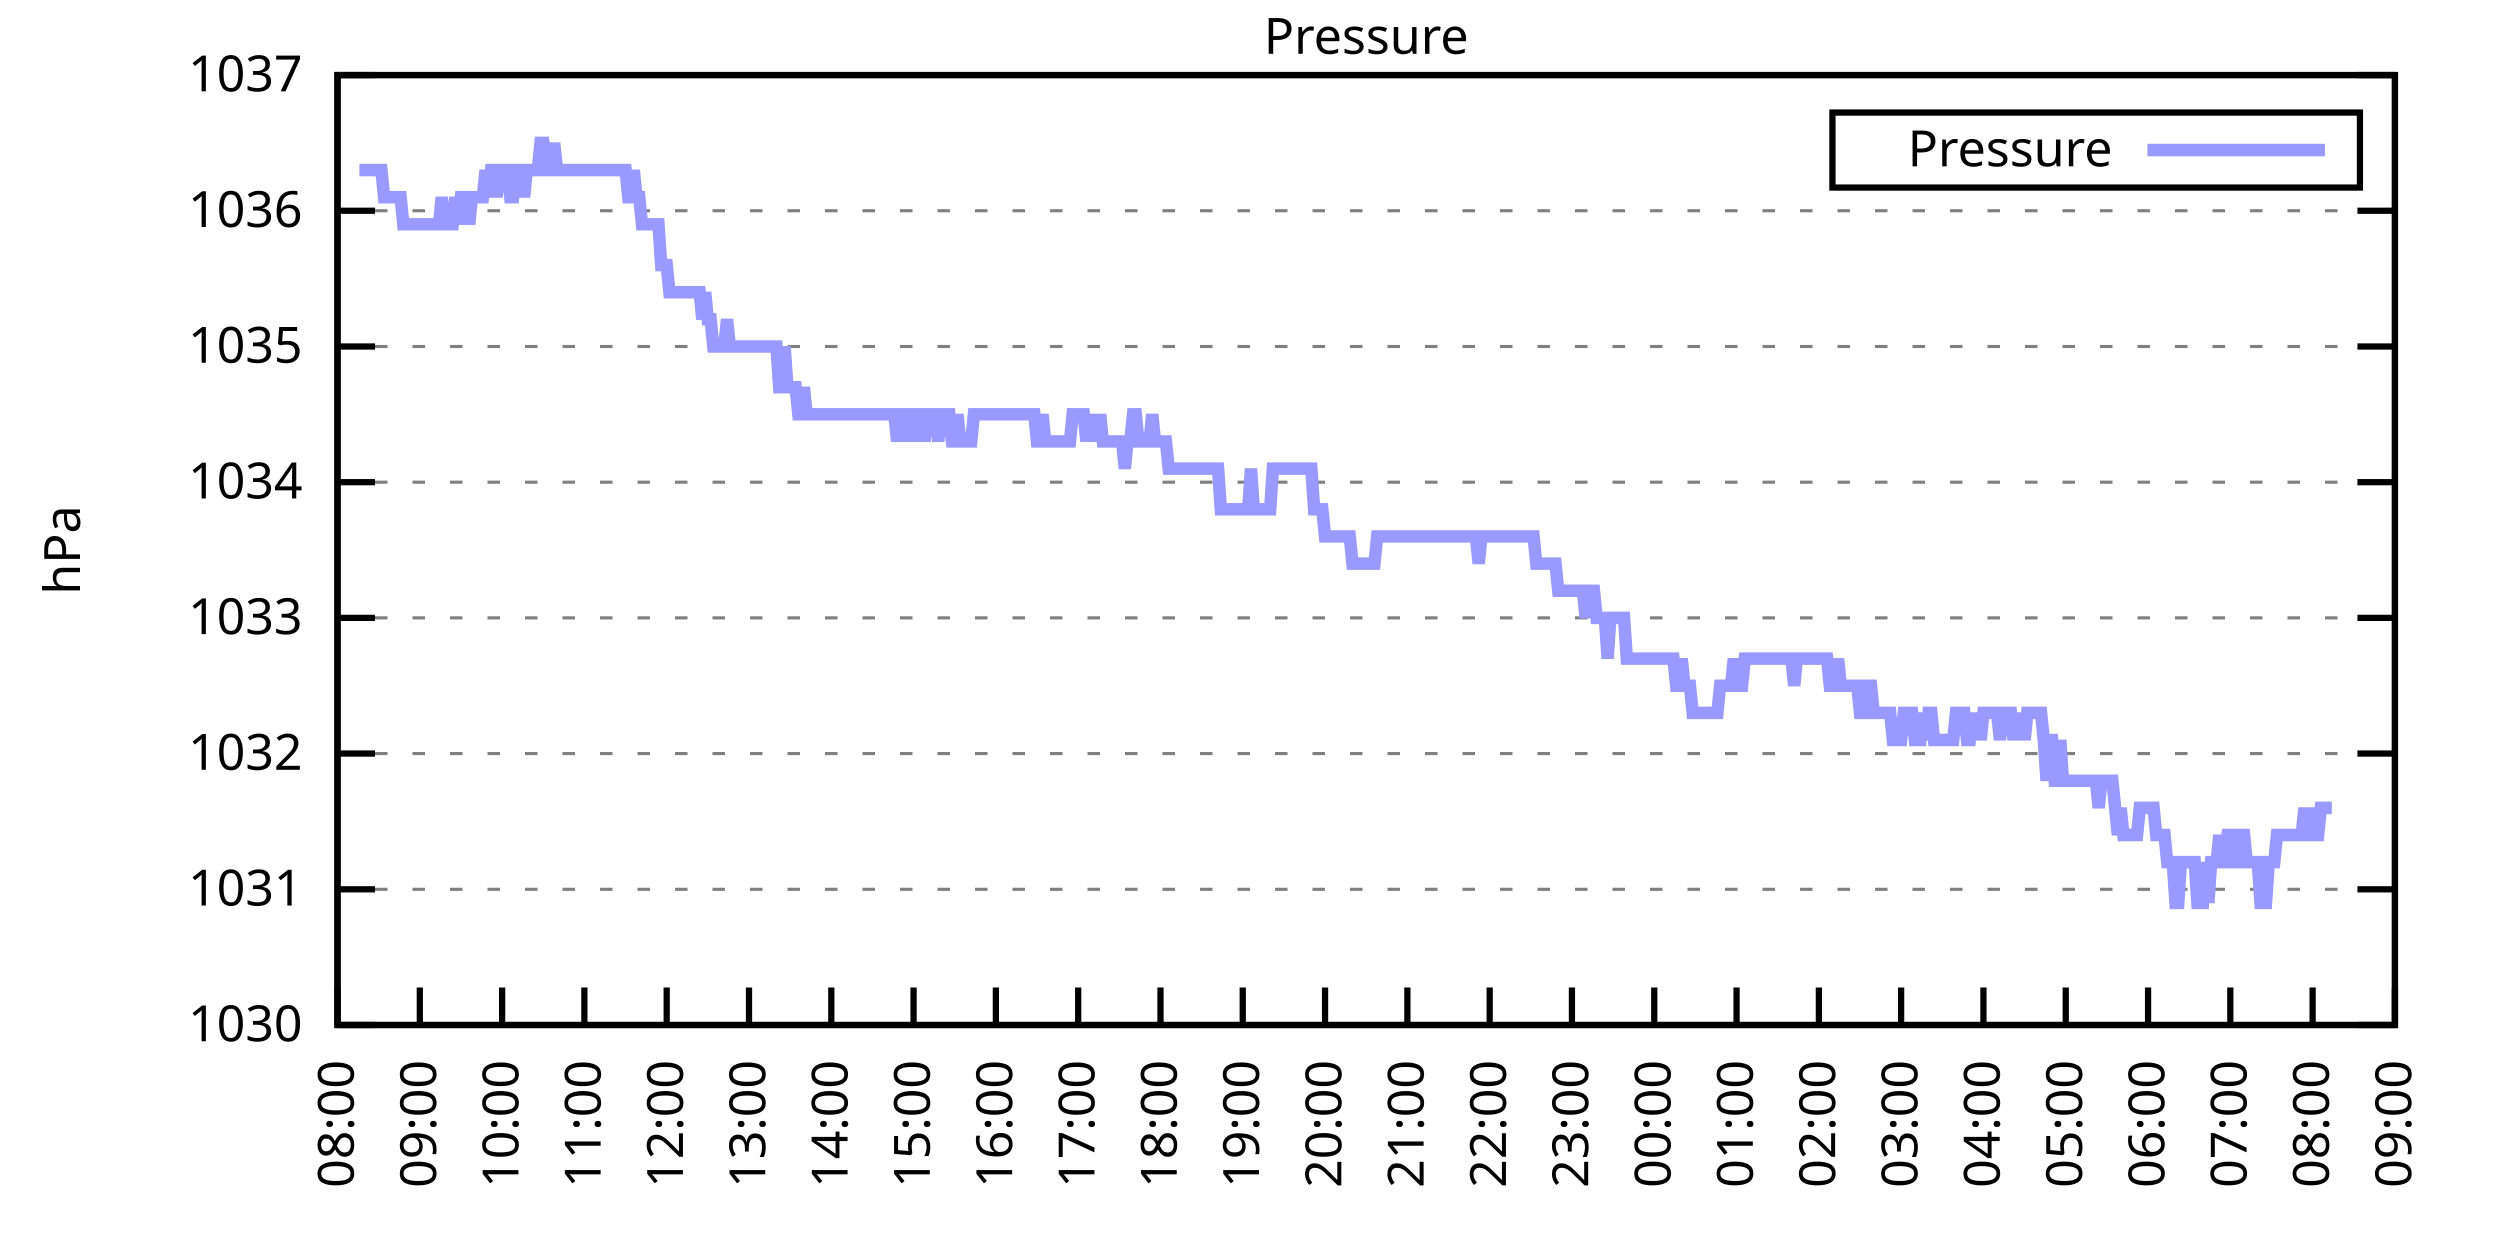
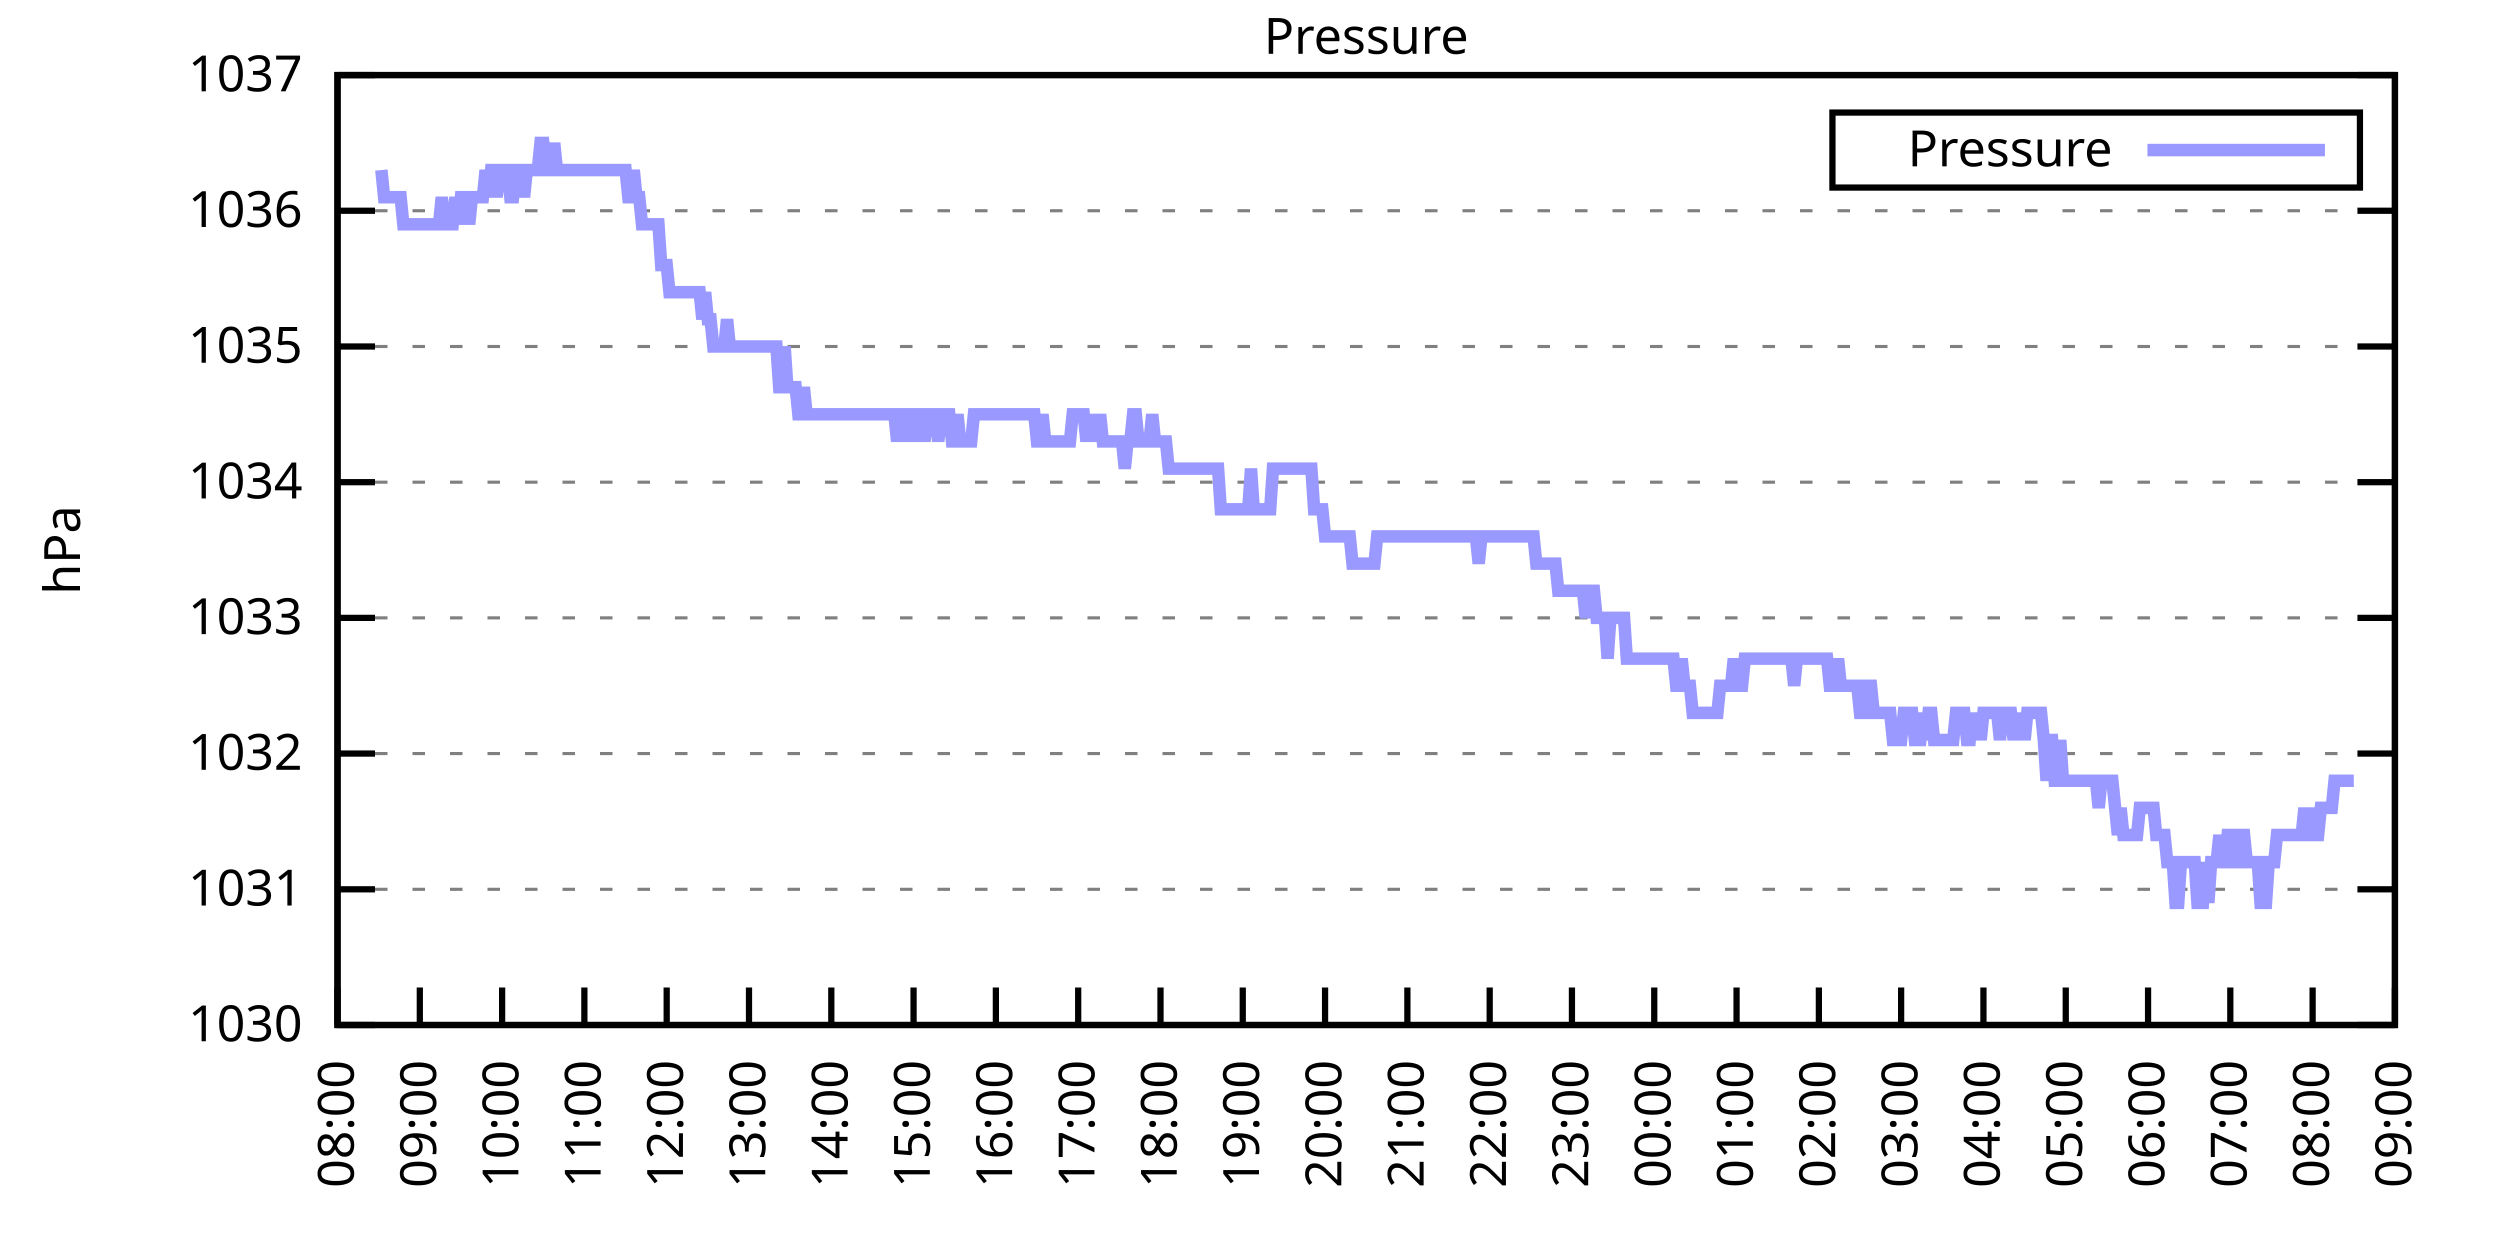
<svg xmlns="http://www.w3.org/2000/svg" xmlns:xlink="http://www.w3.org/1999/xlink" width="400" height="200" viewBox="0 0 400 200">
  <g id="gnuplot_canvas">
    <rect x="0" y="0" width="400" height="200" fill="none" />
    <defs>
      <circle id="gpDot" r="0.5" stroke-width="0.5" stroke="currentColor" />
      <path id="gpPt0" stroke-width="0.333" stroke="currentColor" d="M-1,0 h2 M0,-1 v2" />
      <path id="gpPt1" stroke-width="0.333" stroke="currentColor" d="M-1,-1 L1,1 M1,-1 L-1,1" />
      <path id="gpPt2" stroke-width="0.333" stroke="currentColor" d="M-1,0 L1,0 M0,-1 L0,1 M-1,-1 L1,1 M-1,1 L1,-1" />
      <rect id="gpPt3" stroke-width="0.333" stroke="currentColor" x="-1" y="-1" width="2" height="2" />
      <rect id="gpPt4" stroke-width="0.333" stroke="currentColor" fill="currentColor" x="-1" y="-1" width="2" height="2" />
      <circle id="gpPt5" stroke-width="0.333" stroke="currentColor" cx="0" cy="0" r="1" />
      <use xlink:href="#gpPt5" id="gpPt6" fill="currentColor" stroke="none" />
      <path id="gpPt7" stroke-width="0.333" stroke="currentColor" d="M0,-1.33 L-1.33,0.67 L1.33,0.67 z" />
      <use xlink:href="#gpPt7" id="gpPt8" fill="currentColor" stroke="none" />
      <use xlink:href="#gpPt7" id="gpPt9" stroke="currentColor" transform="rotate(180)" />
      <use xlink:href="#gpPt9" id="gpPt10" fill="currentColor" stroke="none" />
      <use xlink:href="#gpPt3" id="gpPt11" stroke="currentColor" transform="rotate(45)" />
      <use xlink:href="#gpPt11" id="gpPt12" fill="currentColor" stroke="none" />
      <path id="gpPt13" stroke-width="0.333" stroke="currentColor" d="M0,1.330 L1.265,0.411 L0.782,-1.067 L-0.782,-1.076 L-1.265,0.411 z" />
      <use xlink:href="#gpPt13" id="gpPt14" fill="currentColor" stroke="none" />
      <filter id="textbox" filterUnits="objectBoundingBox" x="0" y="0" height="1" width="1">
        <feFlood flood-color="white" flood-opacity="1" result="bgnd" />
        <feComposite in="SourceGraphic" in2="bgnd" operator="atop" />
      </filter>
      <filter id="greybox" filterUnits="objectBoundingBox" x="0" y="0" height="1" width="1">
        <feFlood flood-color="lightgrey" flood-opacity="1" result="grey" />
        <feComposite in="SourceGraphic" in2="grey" operator="atop" />
      </filter>
    </defs>
    <g fill="none" color="white" stroke="currentColor" stroke-width="1.00" stroke-linecap="butt" stroke-linejoin="miter">
</g>
    <g fill="none" color="black" stroke="currentColor" stroke-width="1.00" stroke-linecap="butt" stroke-linejoin="miter">
      <g stroke="none" shape-rendering="crispEdges">
        <polygon fill="rgb(255, 255, 255)" points="54.00,164.00 383.18,164.00 383.18,12.02 54.00,12.02 " />
      </g>
    </g>
    <g fill="none" color="black" stroke="currentColor" stroke-width="1.00" stroke-linecap="butt" stroke-linejoin="miter">
</g>
    <g fill="none" color="black" stroke="black" stroke-width="0.50" stroke-linecap="butt" stroke-linejoin="miter">
</g>
    <g fill="none" color="gray" stroke="currentColor" stroke-width="0.50" stroke-linecap="butt" stroke-linejoin="miter">
      <path stroke="gray" stroke-dasharray="2,4" class="gridline" d="M54.00,164.00 L383.19,164.00  " />
    </g>
    <g fill="none" color="gray" stroke="gray" stroke-width="1.00" stroke-linecap="butt" stroke-linejoin="miter">
</g>
    <g fill="none" color="black" stroke="currentColor" stroke-width="1.00" stroke-linecap="butt" stroke-linejoin="miter">
      <path stroke="black" d="M54.00,164.00 L60.00,164.00 M383.19,164.00 L377.19,164.00  " />
      <g transform="translate(48.40,166.60)" stroke="none" fill="black" font-family="Sans" font-size="8.00" text-anchor="end">
        <text>
          <tspan font-family="Sans"> 1030</tspan>
        </text>
      </g>
    </g>
    <g fill="none" color="black" stroke="currentColor" stroke-width="1.00" stroke-linecap="butt" stroke-linejoin="miter">
</g>
    <g fill="none" color="black" stroke="black" stroke-width="0.50" stroke-linecap="butt" stroke-linejoin="miter">
</g>
    <g fill="none" color="gray" stroke="currentColor" stroke-width="0.50" stroke-linecap="butt" stroke-linejoin="miter">
      <path stroke="gray" stroke-dasharray="2,4" class="gridline" d="M54.00,142.29 L383.19,142.29  " />
    </g>
    <g fill="none" color="gray" stroke="gray" stroke-width="1.00" stroke-linecap="butt" stroke-linejoin="miter">
</g>
    <g fill="none" color="black" stroke="currentColor" stroke-width="1.00" stroke-linecap="butt" stroke-linejoin="miter">
      <path stroke="black" d="M54.00,142.29 L60.00,142.29 M383.19,142.29 L377.19,142.29  " />
      <g transform="translate(48.40,144.89)" stroke="none" fill="black" font-family="Sans" font-size="8.00" text-anchor="end">
        <text>
          <tspan font-family="Sans"> 1031</tspan>
        </text>
      </g>
    </g>
    <g fill="none" color="black" stroke="currentColor" stroke-width="1.00" stroke-linecap="butt" stroke-linejoin="miter">
</g>
    <g fill="none" color="black" stroke="black" stroke-width="0.50" stroke-linecap="butt" stroke-linejoin="miter">
</g>
    <g fill="none" color="gray" stroke="currentColor" stroke-width="0.50" stroke-linecap="butt" stroke-linejoin="miter">
      <path stroke="gray" stroke-dasharray="2,4" class="gridline" d="M54.00,120.57 L383.19,120.57  " />
    </g>
    <g fill="none" color="gray" stroke="gray" stroke-width="1.00" stroke-linecap="butt" stroke-linejoin="miter">
</g>
    <g fill="none" color="black" stroke="currentColor" stroke-width="1.00" stroke-linecap="butt" stroke-linejoin="miter">
      <path stroke="black" d="M54.00,120.57 L60.00,120.57 M383.19,120.57 L377.19,120.57  " />
      <g transform="translate(48.40,123.17)" stroke="none" fill="black" font-family="Sans" font-size="8.00" text-anchor="end">
        <text>
          <tspan font-family="Sans"> 1032</tspan>
        </text>
      </g>
    </g>
    <g fill="none" color="black" stroke="currentColor" stroke-width="1.00" stroke-linecap="butt" stroke-linejoin="miter">
</g>
    <g fill="none" color="black" stroke="black" stroke-width="0.50" stroke-linecap="butt" stroke-linejoin="miter">
</g>
    <g fill="none" color="gray" stroke="currentColor" stroke-width="0.50" stroke-linecap="butt" stroke-linejoin="miter">
      <path stroke="gray" stroke-dasharray="2,4" class="gridline" d="M54.00,98.86 L383.19,98.86  " />
    </g>
    <g fill="none" color="gray" stroke="gray" stroke-width="1.00" stroke-linecap="butt" stroke-linejoin="miter">
</g>
    <g fill="none" color="black" stroke="currentColor" stroke-width="1.00" stroke-linecap="butt" stroke-linejoin="miter">
      <path stroke="black" d="M54.00,98.86 L60.00,98.86 M383.19,98.86 L377.19,98.86  " />
      <g transform="translate(48.40,101.46)" stroke="none" fill="black" font-family="Sans" font-size="8.00" text-anchor="end">
        <text>
          <tspan font-family="Sans"> 1033</tspan>
        </text>
      </g>
    </g>
    <g fill="none" color="black" stroke="currentColor" stroke-width="1.00" stroke-linecap="butt" stroke-linejoin="miter">
</g>
    <g fill="none" color="black" stroke="black" stroke-width="0.50" stroke-linecap="butt" stroke-linejoin="miter">
</g>
    <g fill="none" color="gray" stroke="currentColor" stroke-width="0.50" stroke-linecap="butt" stroke-linejoin="miter">
      <path stroke="gray" stroke-dasharray="2,4" class="gridline" d="M54.00,77.15 L383.19,77.15  " />
    </g>
    <g fill="none" color="gray" stroke="gray" stroke-width="1.00" stroke-linecap="butt" stroke-linejoin="miter">
</g>
    <g fill="none" color="black" stroke="currentColor" stroke-width="1.00" stroke-linecap="butt" stroke-linejoin="miter">
      <path stroke="black" d="M54.00,77.15 L60.00,77.15 M383.19,77.15 L377.19,77.15  " />
      <g transform="translate(48.40,79.75)" stroke="none" fill="black" font-family="Sans" font-size="8.00" text-anchor="end">
        <text>
          <tspan font-family="Sans"> 1034</tspan>
        </text>
      </g>
    </g>
    <g fill="none" color="black" stroke="currentColor" stroke-width="1.00" stroke-linecap="butt" stroke-linejoin="miter">
</g>
    <g fill="none" color="black" stroke="black" stroke-width="0.50" stroke-linecap="butt" stroke-linejoin="miter">
</g>
    <g fill="none" color="gray" stroke="currentColor" stroke-width="0.50" stroke-linecap="butt" stroke-linejoin="miter">
      <path stroke="gray" stroke-dasharray="2,4" class="gridline" d="M54.00,55.44 L383.19,55.44  " />
    </g>
    <g fill="none" color="gray" stroke="gray" stroke-width="1.00" stroke-linecap="butt" stroke-linejoin="miter">
</g>
    <g fill="none" color="black" stroke="currentColor" stroke-width="1.00" stroke-linecap="butt" stroke-linejoin="miter">
      <path stroke="black" d="M54.00,55.44 L60.00,55.44 M383.19,55.44 L377.19,55.44  " />
      <g transform="translate(48.40,58.04)" stroke="none" fill="black" font-family="Sans" font-size="8.00" text-anchor="end">
        <text>
          <tspan font-family="Sans"> 1035</tspan>
        </text>
      </g>
    </g>
    <g fill="none" color="black" stroke="currentColor" stroke-width="1.00" stroke-linecap="butt" stroke-linejoin="miter">
</g>
    <g fill="none" color="black" stroke="black" stroke-width="0.50" stroke-linecap="butt" stroke-linejoin="miter">
</g>
    <g fill="none" color="gray" stroke="currentColor" stroke-width="0.50" stroke-linecap="butt" stroke-linejoin="miter">
      <path stroke="gray" stroke-dasharray="2,4" class="gridline" d="M54.00,33.72 L383.19,33.72  " />
    </g>
    <g fill="none" color="gray" stroke="gray" stroke-width="1.00" stroke-linecap="butt" stroke-linejoin="miter">
</g>
    <g fill="none" color="black" stroke="currentColor" stroke-width="1.00" stroke-linecap="butt" stroke-linejoin="miter">
      <path stroke="black" d="M54.00,33.72 L60.00,33.72 M383.19,33.72 L377.19,33.72  " />
      <g transform="translate(48.40,36.32)" stroke="none" fill="black" font-family="Sans" font-size="8.00" text-anchor="end">
        <text>
          <tspan font-family="Sans"> 1036</tspan>
        </text>
      </g>
    </g>
    <g fill="none" color="black" stroke="currentColor" stroke-width="1.00" stroke-linecap="butt" stroke-linejoin="miter">
</g>
    <g fill="none" color="black" stroke="black" stroke-width="0.50" stroke-linecap="butt" stroke-linejoin="miter">
</g>
    <g fill="none" color="gray" stroke="currentColor" stroke-width="0.50" stroke-linecap="butt" stroke-linejoin="miter">
      <path stroke="gray" stroke-dasharray="2,4" class="gridline" d="M54.00,12.01 L383.19,12.01  " />
    </g>
    <g fill="none" color="gray" stroke="gray" stroke-width="1.00" stroke-linecap="butt" stroke-linejoin="miter">
</g>
    <g fill="none" color="black" stroke="currentColor" stroke-width="1.00" stroke-linecap="butt" stroke-linejoin="miter">
      <path stroke="black" d="M54.00,12.01 L60.00,12.01 M383.19,12.01 L377.19,12.01  " />
      <g transform="translate(48.40,14.61)" stroke="none" fill="black" font-family="Sans" font-size="8.00" text-anchor="end">
        <text>
          <tspan font-family="Sans"> 1037</tspan>
        </text>
      </g>
    </g>
    <g fill="none" color="black" stroke="currentColor" stroke-width="1.00" stroke-linecap="butt" stroke-linejoin="miter">
      <path stroke="black" d="M54.00,164.00 L54.00,158.00  " />
      <g transform="translate(56.60,169.60) rotate(270.00)" stroke="none" fill="black" font-family="Sans" font-size="8.00" text-anchor="end">
        <text>
          <tspan font-family="Sans">08:00</tspan>
        </text>
      </g>
    </g>
    <g fill="none" color="black" stroke="currentColor" stroke-width="1.00" stroke-linecap="butt" stroke-linejoin="miter">
      <path stroke="black" d="M67.17,164.00 L67.17,158.00  " />
      <g transform="translate(69.77,169.60) rotate(270.00)" stroke="none" fill="black" font-family="Sans" font-size="8.00" text-anchor="end">
        <text>
          <tspan font-family="Sans">09:00</tspan>
        </text>
      </g>
    </g>
    <g fill="none" color="black" stroke="currentColor" stroke-width="1.00" stroke-linecap="butt" stroke-linejoin="miter">
      <path stroke="black" d="M80.34,164.00 L80.34,158.00  " />
      <g transform="translate(82.94,169.60) rotate(270.00)" stroke="none" fill="black" font-family="Sans" font-size="8.00" text-anchor="end">
        <text>
          <tspan font-family="Sans">10:00</tspan>
        </text>
      </g>
    </g>
    <g fill="none" color="black" stroke="currentColor" stroke-width="1.00" stroke-linecap="butt" stroke-linejoin="miter">
      <path stroke="black" d="M93.50,164.00 L93.50,158.00  " />
      <g transform="translate(96.10,169.60) rotate(270.00)" stroke="none" fill="black" font-family="Sans" font-size="8.00" text-anchor="end">
        <text>
          <tspan font-family="Sans">11:00</tspan>
        </text>
      </g>
    </g>
    <g fill="none" color="black" stroke="currentColor" stroke-width="1.00" stroke-linecap="butt" stroke-linejoin="miter">
      <path stroke="black" d="M106.67,164.00 L106.67,158.00  " />
      <g transform="translate(109.27,169.60) rotate(270.00)" stroke="none" fill="black" font-family="Sans" font-size="8.00" text-anchor="end">
        <text>
          <tspan font-family="Sans">12:00</tspan>
        </text>
      </g>
    </g>
    <g fill="none" color="black" stroke="currentColor" stroke-width="1.00" stroke-linecap="butt" stroke-linejoin="miter">
      <path stroke="black" d="M119.84,164.00 L119.84,158.00  " />
      <g transform="translate(122.44,169.60) rotate(270.00)" stroke="none" fill="black" font-family="Sans" font-size="8.00" text-anchor="end">
        <text>
          <tspan font-family="Sans">13:00</tspan>
        </text>
      </g>
    </g>
    <g fill="none" color="black" stroke="currentColor" stroke-width="1.00" stroke-linecap="butt" stroke-linejoin="miter">
      <path stroke="black" d="M133.01,164.00 L133.01,158.00  " />
      <g transform="translate(135.61,169.60) rotate(270.00)" stroke="none" fill="black" font-family="Sans" font-size="8.00" text-anchor="end">
        <text>
          <tspan font-family="Sans">14:00</tspan>
        </text>
      </g>
    </g>
    <g fill="none" color="black" stroke="currentColor" stroke-width="1.00" stroke-linecap="butt" stroke-linejoin="miter">
      <path stroke="black" d="M146.17,164.00 L146.17,158.00  " />
      <g transform="translate(148.77,169.60) rotate(270.00)" stroke="none" fill="black" font-family="Sans" font-size="8.00" text-anchor="end">
        <text>
          <tspan font-family="Sans">15:00</tspan>
        </text>
      </g>
    </g>
    <g fill="none" color="black" stroke="currentColor" stroke-width="1.00" stroke-linecap="butt" stroke-linejoin="miter">
      <path stroke="black" d="M159.34,164.00 L159.34,158.00  " />
      <g transform="translate(161.94,169.60) rotate(270.00)" stroke="none" fill="black" font-family="Sans" font-size="8.00" text-anchor="end">
        <text>
          <tspan font-family="Sans">16:00</tspan>
        </text>
      </g>
    </g>
    <g fill="none" color="black" stroke="currentColor" stroke-width="1.00" stroke-linecap="butt" stroke-linejoin="miter">
      <path stroke="black" d="M172.51,164.00 L172.51,158.00  " />
      <g transform="translate(175.11,169.60) rotate(270.00)" stroke="none" fill="black" font-family="Sans" font-size="8.00" text-anchor="end">
        <text>
          <tspan font-family="Sans">17:00</tspan>
        </text>
      </g>
    </g>
    <g fill="none" color="black" stroke="currentColor" stroke-width="1.00" stroke-linecap="butt" stroke-linejoin="miter">
      <path stroke="black" d="M185.68,164.00 L185.68,158.00  " />
      <g transform="translate(188.28,169.60) rotate(270.00)" stroke="none" fill="black" font-family="Sans" font-size="8.00" text-anchor="end">
        <text>
          <tspan font-family="Sans">18:00</tspan>
        </text>
      </g>
    </g>
    <g fill="none" color="black" stroke="currentColor" stroke-width="1.00" stroke-linecap="butt" stroke-linejoin="miter">
      <path stroke="black" d="M198.84,164.00 L198.84,158.00  " />
      <g transform="translate(201.44,169.60) rotate(270.00)" stroke="none" fill="black" font-family="Sans" font-size="8.00" text-anchor="end">
        <text>
          <tspan font-family="Sans">19:00</tspan>
        </text>
      </g>
    </g>
    <g fill="none" color="black" stroke="currentColor" stroke-width="1.00" stroke-linecap="butt" stroke-linejoin="miter">
      <path stroke="black" d="M212.01,164.00 L212.01,158.00  " />
      <g transform="translate(214.61,169.60) rotate(270.00)" stroke="none" fill="black" font-family="Sans" font-size="8.00" text-anchor="end">
        <text>
          <tspan font-family="Sans">20:00</tspan>
        </text>
      </g>
    </g>
    <g fill="none" color="black" stroke="currentColor" stroke-width="1.00" stroke-linecap="butt" stroke-linejoin="miter">
      <path stroke="black" d="M225.18,164.00 L225.18,158.00  " />
      <g transform="translate(227.78,169.60) rotate(270.00)" stroke="none" fill="black" font-family="Sans" font-size="8.00" text-anchor="end">
        <text>
          <tspan font-family="Sans">21:00</tspan>
        </text>
      </g>
    </g>
    <g fill="none" color="black" stroke="currentColor" stroke-width="1.00" stroke-linecap="butt" stroke-linejoin="miter">
      <path stroke="black" d="M238.35,164.00 L238.35,158.00  " />
      <g transform="translate(240.95,169.60) rotate(270.00)" stroke="none" fill="black" font-family="Sans" font-size="8.00" text-anchor="end">
        <text>
          <tspan font-family="Sans">22:00</tspan>
        </text>
      </g>
    </g>
    <g fill="none" color="black" stroke="currentColor" stroke-width="1.00" stroke-linecap="butt" stroke-linejoin="miter">
      <path stroke="black" d="M251.51,164.00 L251.51,158.00  " />
      <g transform="translate(254.11,169.60) rotate(270.00)" stroke="none" fill="black" font-family="Sans" font-size="8.00" text-anchor="end">
        <text>
          <tspan font-family="Sans">23:00</tspan>
        </text>
      </g>
    </g>
    <g fill="none" color="black" stroke="currentColor" stroke-width="1.00" stroke-linecap="butt" stroke-linejoin="miter">
      <path stroke="black" d="M264.68,164.00 L264.68,158.00  " />
      <g transform="translate(267.28,169.60) rotate(270.00)" stroke="none" fill="black" font-family="Sans" font-size="8.00" text-anchor="end">
        <text>
          <tspan font-family="Sans">00:00</tspan>
        </text>
      </g>
    </g>
    <g fill="none" color="black" stroke="currentColor" stroke-width="1.00" stroke-linecap="butt" stroke-linejoin="miter">
      <path stroke="black" d="M277.85,164.00 L277.85,158.00  " />
      <g transform="translate(280.45,169.60) rotate(270.00)" stroke="none" fill="black" font-family="Sans" font-size="8.00" text-anchor="end">
        <text>
          <tspan font-family="Sans">01:00</tspan>
        </text>
      </g>
    </g>
    <g fill="none" color="black" stroke="currentColor" stroke-width="1.00" stroke-linecap="butt" stroke-linejoin="miter">
      <path stroke="black" d="M291.02,164.00 L291.02,158.00  " />
      <g transform="translate(293.62,169.60) rotate(270.00)" stroke="none" fill="black" font-family="Sans" font-size="8.00" text-anchor="end">
        <text>
          <tspan font-family="Sans">02:00</tspan>
        </text>
      </g>
    </g>
    <g fill="none" color="black" stroke="currentColor" stroke-width="1.00" stroke-linecap="butt" stroke-linejoin="miter">
      <path stroke="black" d="M304.18,164.00 L304.18,158.00  " />
      <g transform="translate(306.78,169.60) rotate(270.00)" stroke="none" fill="black" font-family="Sans" font-size="8.00" text-anchor="end">
        <text>
          <tspan font-family="Sans">03:00</tspan>
        </text>
      </g>
    </g>
    <g fill="none" color="black" stroke="currentColor" stroke-width="1.00" stroke-linecap="butt" stroke-linejoin="miter">
      <path stroke="black" d="M317.35,164.00 L317.35,158.00  " />
      <g transform="translate(319.95,169.60) rotate(270.00)" stroke="none" fill="black" font-family="Sans" font-size="8.00" text-anchor="end">
        <text>
          <tspan font-family="Sans">04:00</tspan>
        </text>
      </g>
    </g>
    <g fill="none" color="black" stroke="currentColor" stroke-width="1.00" stroke-linecap="butt" stroke-linejoin="miter">
      <path stroke="black" d="M330.52,164.00 L330.52,158.00  " />
      <g transform="translate(333.12,169.60) rotate(270.00)" stroke="none" fill="black" font-family="Sans" font-size="8.00" text-anchor="end">
        <text>
          <tspan font-family="Sans">05:00</tspan>
        </text>
      </g>
    </g>
    <g fill="none" color="black" stroke="currentColor" stroke-width="1.00" stroke-linecap="butt" stroke-linejoin="miter">
      <path stroke="black" d="M343.69,164.00 L343.69,158.00  " />
      <g transform="translate(346.29,169.60) rotate(270.00)" stroke="none" fill="black" font-family="Sans" font-size="8.00" text-anchor="end">
        <text>
          <tspan font-family="Sans">06:00</tspan>
        </text>
      </g>
    </g>
    <g fill="none" color="black" stroke="currentColor" stroke-width="1.00" stroke-linecap="butt" stroke-linejoin="miter">
      <path stroke="black" d="M356.85,164.00 L356.85,158.00  " />
      <g transform="translate(359.45,169.60) rotate(270.00)" stroke="none" fill="black" font-family="Sans" font-size="8.00" text-anchor="end">
        <text>
          <tspan font-family="Sans">07:00</tspan>
        </text>
      </g>
    </g>
    <g fill="none" color="black" stroke="currentColor" stroke-width="1.00" stroke-linecap="butt" stroke-linejoin="miter">
      <path stroke="black" d="M370.02,164.00 L370.02,158.00  " />
      <g transform="translate(372.62,169.60) rotate(270.00)" stroke="none" fill="black" font-family="Sans" font-size="8.00" text-anchor="end">
        <text>
          <tspan font-family="Sans">08:00</tspan>
        </text>
      </g>
    </g>
    <g fill="none" color="black" stroke="currentColor" stroke-width="1.00" stroke-linecap="butt" stroke-linejoin="miter">
      <path stroke="black" d="M383.19,164.00 L383.19,158.00  " />
      <g transform="translate(385.79,169.60) rotate(270.00)" stroke="none" fill="black" font-family="Sans" font-size="8.00" text-anchor="end">
        <text>
          <tspan font-family="Sans">09:00</tspan>
        </text>
      </g>
    </g>
    <g fill="none" color="black" stroke="currentColor" stroke-width="1.00" stroke-linecap="butt" stroke-linejoin="miter">
</g>
    <g fill="none" color="black" stroke="currentColor" stroke-width="1.00" stroke-linecap="butt" stroke-linejoin="miter">
      <path stroke="black" d="M54.00,12.01 L54.00,164.00 L383.19,164.00 L383.19,12.01 L54.00,12.01 Z  " />
    </g>
    <g fill="none" color="black" stroke="currentColor" stroke-width="1.00" stroke-linecap="butt" stroke-linejoin="miter">
</g>
    <g fill="none" color="black" stroke="currentColor" stroke-width="1.00" stroke-linecap="butt" stroke-linejoin="miter">
      <path stroke="black" d="M293.19,30.01 L293.19,18.01 L377.59,18.01 L377.59,30.01 L293.19,30.01 Z  " />
    </g>
    <g id="Pressure_plot_1">
      <g fill="none" color="white" stroke="black" stroke-width="2.00" stroke-linecap="butt" stroke-linejoin="miter">
</g>
      <g fill="none" color="black" stroke="currentColor" stroke-width="2.00" stroke-linecap="butt" stroke-linejoin="miter">
        <g transform="translate(337.99,26.61)" stroke="none" fill="black" font-family="Sans" font-size="8.00" text-anchor="end">
          <text>
            <tspan font-family="Sans">Pressure</tspan>
          </text>
        </g>
      </g>
      <g fill="none" color="black" stroke="currentColor" stroke-width="2.00" stroke-linecap="butt" stroke-linejoin="miter">
-         <path stroke="rgb(153, 153, 255)" d="M343.59,24.01 L371.99,24.01 M57.51,27.21 L57.95,27.21 L58.39,27.21 L58.83,27.21 L59.27,27.21 L59.71,27.21   L60.14,27.21 L60.58,27.21 L61.02,27.21 L61.46,31.55 L61.90,31.55 L62.34,31.55 L62.78,31.55 L63.22,31.55   L63.66,31.55 L64.10,31.55 L64.53,35.89 L64.97,35.89 L65.41,35.89 L65.85,35.89 L66.29,35.89 L66.73,35.89   L67.17,35.89 L67.61,35.89 L68.05,35.89 L68.48,35.89 L68.92,35.89 L69.36,35.89 L69.80,35.89 L70.24,35.89   L70.68,31.55 L71.12,35.89 L71.56,35.89 L72.00,35.89 L72.43,35.89 L72.87,31.55 L73.31,35.89 L73.75,31.55   L74.19,31.55 L74.63,31.55 L75.07,35.89 L75.51,31.55 L75.95,31.55 L76.38,31.55 L76.82,31.55 L77.26,31.55   L77.70,27.21 L78.14,31.55 L78.58,27.21 L79.02,27.21 L79.46,31.55 L79.90,27.21 L80.34,27.21 L80.77,27.21   L81.21,27.21 L81.65,31.55 L82.09,31.55 L82.53,27.21 L82.97,27.21 L83.41,27.21 L83.85,31.55 L84.29,27.21   L84.72,27.21 L85.16,27.21 L85.60,27.21 L86.04,27.21 L86.48,22.87 L86.92,22.87 L87.36,27.21 L87.80,27.21   L88.24,27.21 L88.67,22.87 L89.11,27.21 L89.55,27.21 L89.99,27.21 L90.43,27.21 L90.87,27.21 L91.31,27.21   L91.75,27.21 L92.19,27.21 L92.62,27.21 L93.06,27.21 L93.50,27.21 L93.94,27.21 L94.38,27.21 L94.82,27.21   L95.26,27.21 L95.70,27.21 L96.14,27.21 L96.58,27.21 L97.01,27.21 L97.45,27.21 L97.89,27.21 L98.33,27.21   L98.77,27.21 L99.21,27.21 L99.65,27.21 L100.09,27.21 L100.53,31.55 L100.96,31.55 L101.40,27.21 L101.84,31.55   L102.28,31.55 L102.72,35.89 L103.16,35.89 L103.60,35.89 L104.04,35.89 L104.48,35.89 L104.91,35.89 L105.35,35.89   L105.79,42.41 L106.23,42.41 L106.67,42.41 L107.11,46.75 L107.55,46.75 L107.99,46.75 L108.43,46.75 L108.87,46.75   L109.30,46.75 L109.74,46.75 L110.18,46.75 L110.62,46.75 L111.06,46.75 L111.50,46.75 L111.94,46.75 L112.38,51.09   L112.82,46.75 L113.25,51.09 L113.69,51.09 L114.13,55.44 L114.57,55.44 L115.01,55.44 L115.45,55.44 L115.89,55.44   L116.33,51.09 L116.77,55.44 L117.20,55.44 L117.64,55.44 L118.08,55.44 L118.52,55.44 L118.96,55.44 L119.40,55.44   L119.84,55.44 L120.28,55.44 L120.72,55.44 L121.15,55.44 L121.59,55.44 L122.03,55.44 L122.47,55.44 L122.91,55.44   L123.35,55.44 L123.79,55.44 L124.23,55.44 L124.67,61.95 L125.11,61.95 L125.54,55.44 L125.98,61.95 L126.42,61.95   L126.86,61.95 L127.30,61.95 L127.74,66.29 L128.18,66.29 L128.62,61.95 L129.06,66.29 L129.49,66.29 L129.93,66.29   L130.37,66.29 L130.81,66.29 L131.25,66.29 L131.69,66.29 L132.13,66.29 L132.57,66.29 L133.01,66.29 L133.44,66.29   L133.88,66.29 L134.32,66.29 L134.76,66.29 L135.20,66.29 L135.64,66.29 L136.08,66.29 L136.52,66.29 L136.96,66.29   L137.39,66.29 L137.83,66.29 L138.27,66.29 L138.71,66.29 L139.15,66.29 L139.59,66.29 L140.03,66.29 L140.47,66.29   L140.91,66.29 L141.35,66.29 L141.78,66.29 L142.22,66.29 L142.66,66.29 L143.10,66.29 L143.54,70.63 L143.98,66.29   L144.42,70.63 L144.86,66.29 L145.30,66.29 L145.73,70.63 L146.17,66.29 L146.61,66.29 L147.05,70.63 L147.49,66.29   L147.93,70.63 L148.37,66.29 L148.81,66.29 L149.25,66.29 L149.68,66.29 L150.12,70.63 L150.56,66.29 L151.00,66.29   L151.44,66.29 L151.88,66.29 L152.32,70.63 L152.76,70.63 L153.20,66.29 L153.63,70.63 L154.07,70.63 L154.51,70.63   L154.95,70.63 L155.39,70.63 L155.83,66.29 L156.27,66.29 L156.71,66.29 L157.15,66.29 L157.59,66.29 L158.02,66.29   L158.46,66.29 L158.90,66.29 L159.34,66.29 L159.78,66.29 L160.22,66.29 L160.66,66.29 L161.10,66.29 L161.54,66.29   L161.97,66.29 L162.41,66.29 L162.85,66.29 L163.29,66.29 L163.73,66.29 L164.17,66.29 L164.61,66.29 L165.05,66.29   L165.49,66.29 L165.92,70.63 L166.36,70.63 L166.80,66.29 L167.24,70.63 L167.68,70.63 L168.12,70.63 L168.56,70.63   L169.00,70.63 L169.44,70.63 L169.87,70.63 L170.31,70.63 L170.75,70.63 L171.19,70.63 L171.63,66.29 L172.07,66.29   L172.51,66.29 L172.95,66.29 L173.39,66.29 L173.83,70.63 L174.26,66.29 L174.70,70.63 L175.14,66.29 L175.58,70.63   L176.02,66.29 L176.46,70.63 L176.90,70.63 L177.34,70.63 L177.78,70.63 L178.21,70.63 L178.65,70.63 L179.09,70.63   L179.53,70.63 L179.97,74.98 L180.41,70.63 L180.85,70.63 L181.29,66.29 L181.73,66.29 L182.16,70.63 L182.60,70.63   L183.04,70.63 L183.48,70.63 L183.92,70.63 L184.36,66.29 L184.80,70.63 L185.24,70.63 L185.68,70.63 L186.11,70.63   L186.55,70.63 L186.99,74.98 L187.43,74.98 L187.87,74.98 L188.31,74.98 L188.75,74.98 L189.19,74.98 L189.63,74.98   L190.07,74.98 L190.50,74.98 L190.94,74.98 L191.38,74.98 L191.82,74.98 L192.26,74.98 L192.70,74.98 L193.14,74.98   L193.58,74.98 L194.02,74.98 L194.45,74.98 L194.89,74.98 L195.33,81.49 L195.77,81.49 L196.21,81.49 L196.65,81.49   L197.09,81.49 L197.53,81.49 L197.97,81.49 L198.40,81.49 L198.84,81.49 L199.28,81.49 L199.72,81.49 L200.16,74.98   L200.60,81.49 L201.04,81.49 L201.48,81.49 L201.92,81.49 L202.35,81.49 L202.79,81.49 L203.23,81.49 L203.67,74.98   L204.11,74.98 L204.55,74.98 L204.99,74.98 L205.43,74.98 L205.87,74.98 L206.31,74.98 L206.74,74.98 L207.18,74.98   L207.62,74.98 L208.06,74.98 L208.50,74.98 L208.94,74.98 L209.38,74.98 L209.82,74.98 L210.26,81.49 L210.69,81.49   L211.13,81.49 L211.57,81.49 L212.01,85.83 L212.45,85.83 L212.89,85.83 L213.33,85.83 L213.77,85.83 L214.21,85.83   L214.64,85.83 L215.08,85.83 L215.52,85.83 L215.96,85.83 L216.40,90.18 L216.84,90.18 L217.28,90.18 L217.72,90.18   L218.16,90.18 L218.60,90.18 L219.03,90.18 L219.47,90.18 L219.91,90.18 L220.35,85.83 L220.79,85.83 L221.23,85.83   L221.67,85.83 L222.11,85.83 L222.55,85.83 L222.98,85.83 L223.42,85.83 L223.86,85.83 L224.30,85.83 L224.74,85.83   L225.18,85.83 L225.62,85.83 L226.06,85.83 L226.50,85.83 L226.93,85.83 L227.37,85.83 L227.81,85.83 L228.25,85.83   L228.69,85.83 L229.13,85.83 L229.57,85.83 L230.01,85.83 L230.45,85.83 L230.88,85.83 L231.32,85.83 L231.76,85.83   L232.20,85.83 L232.64,85.83 L233.08,85.83 L233.52,85.83 L233.96,85.83 L234.40,85.83 L234.84,85.83 L235.27,85.83   L235.71,85.83 L236.15,85.83 L236.59,90.18 L237.03,85.83 L237.47,85.83 L237.91,85.83 L238.35,85.83 L238.79,85.83   L239.22,85.83 L239.66,85.83 L240.10,85.83 L240.54,85.83 L240.98,85.83 L241.42,85.83 L241.86,85.83 L242.30,85.83   L242.74,85.83 L243.17,85.83 L243.61,85.83 L244.05,85.83 L244.49,85.83 L244.93,85.83 L245.37,85.83 L245.81,90.18   L246.25,90.18 L246.69,90.18 L247.12,90.18 L247.56,90.18 L248.00,90.18 L248.44,90.18 L248.88,90.18 L249.32,94.52   L249.76,94.52 L250.20,94.52 L250.64,94.52 L251.08,94.52 L251.51,94.52 L251.95,94.52 L252.39,94.52 L252.83,94.52   L253.27,94.52 L253.71,98.86 L254.15,94.52 L254.59,94.52 L255.03,94.52 L255.46,98.86 L255.90,98.86 L256.34,98.86   L256.78,98.86 L257.22,105.38 L257.66,98.86 L258.10,98.86 L258.54,98.86 L258.98,98.86 L259.41,98.86 L259.85,98.86   L260.29,105.38 L260.73,105.38 L261.17,105.38 L261.61,105.38 L262.05,105.38 L262.49,105.38 L262.93,105.38 L263.36,105.38   L263.80,105.38 L264.24,105.38 L264.68,105.38 L265.12,105.38 L265.56,105.38 L266.00,105.38 L266.44,105.38 L266.88,105.38   L267.32,105.38 L267.75,105.38 L268.19,109.72 L268.63,109.72 L269.07,105.38 L269.51,109.72 L269.95,109.72 L270.39,109.72   L270.83,114.06 L271.27,114.06 L271.70,114.06 L272.14,114.06 L272.58,114.06 L273.02,114.06 L273.46,114.06 L273.90,114.06   L274.34,114.06 L274.78,114.06 L275.22,109.72 L275.65,109.72 L276.09,109.72 L276.53,109.72 L276.97,109.72 L277.41,105.38   L277.85,109.72 L278.29,109.72 L278.73,109.72 L279.17,105.38 L279.60,105.38 L280.04,105.38 L280.48,105.38 L280.92,105.38   L281.36,105.38 L281.80,105.38 L282.24,105.38 L282.68,105.38 L283.12,105.38 L283.56,105.38 L283.99,105.38 L284.43,105.38   L284.87,105.38 L285.31,105.38 L285.75,105.38 L286.19,105.38 L286.63,105.38 L287.07,109.72 L287.51,105.38 L287.94,105.38   L288.38,105.38 L288.82,105.38 L289.26,105.38 L289.70,105.38 L290.14,105.38 L290.58,105.38 L291.02,105.38 L291.46,105.38   L291.89,105.38 L292.33,105.38 L292.77,109.72 L293.21,109.72 L293.65,109.72 L294.09,105.38 L294.53,109.72 L294.97,109.72   L295.41,109.72 L295.84,109.72 L296.28,109.72 L296.72,109.72 L297.16,109.72 L297.60,114.06 L298.04,114.06 L298.48,109.72   L298.92,109.72 L299.36,109.72 L299.80,114.06 L300.23,114.06 L300.67,114.06 L301.11,114.06 L301.55,114.06 L301.99,114.06   L302.43,114.06 L302.87,118.40 L303.31,118.40 L303.75,118.40 L304.18,118.40 L304.62,114.06 L305.06,114.06 L305.50,114.06   L305.94,114.06 L306.38,118.40 L306.82,118.40 L307.26,118.40 L307.70,114.06 L308.13,118.40 L308.57,114.06 L309.01,114.06   L309.45,118.40 L309.89,118.40 L310.33,118.40 L310.77,118.40 L311.21,118.40 L311.65,118.40 L312.08,118.40 L312.52,118.40   L312.96,114.06 L313.40,114.06 L313.84,114.06 L314.28,114.06 L314.72,118.40 L315.16,118.40 L315.60,114.06 L316.04,118.40   L316.47,114.06 L316.91,118.40 L317.35,114.06 L317.79,114.06 L318.23,114.06 L318.67,114.06 L319.11,114.06 L319.55,114.06   L319.99,118.40 L320.42,114.06 L320.86,114.06 L321.30,114.06 L321.74,114.06 L322.18,118.40 L322.62,114.06 L323.06,118.40   L323.50,114.06 L323.94,118.40 L324.37,114.06 L324.81,114.06 L325.25,114.06 L325.69,114.06 L326.13,114.06 L326.57,114.06   L327.01,118.40 L327.45,124.92 L327.89,118.40 L328.33,118.40 L328.76,124.92 L329.20,124.92 L329.64,118.40 L330.08,124.92   L330.52,124.92 L330.96,124.92 L331.40,124.92 L331.84,124.92 L332.28,124.92 L332.71,124.92 L333.15,124.92 L333.59,124.92   L334.03,124.92 L334.47,124.92 L334.91,124.92 L335.35,124.92 L335.79,129.26 L336.23,124.92 L336.66,124.92 L337.10,124.92   L337.54,124.92 L337.98,124.92 L338.42,129.26 L338.86,133.60 L339.30,129.26 L339.74,133.60 L340.18,133.60 L340.61,133.60   L341.05,133.60 L341.49,133.60 L341.93,133.60 L342.37,129.26 L342.81,129.26 L343.25,129.26 L343.69,129.26 L344.13,129.26   L344.57,129.26 L345.00,133.60 L345.44,133.60 L345.88,133.60 L346.32,133.60 L346.76,137.94 L347.20,137.94 L347.64,137.94   L348.08,144.46 L348.52,144.46 L348.95,137.94 L349.39,137.94 L349.83,137.94 L350.27,137.94 L350.71,137.94 L351.15,137.94   L351.59,144.46 L352.03,144.46 L352.47,144.46 L352.90,137.94 L353.34,144.46 L353.78,137.94 L354.22,137.94 L354.66,137.94   L355.10,133.60 L355.54,137.94 L355.98,137.94 L356.42,133.60 L356.85,133.60 L357.29,133.60 L357.73,137.94 L358.17,137.94   L358.61,133.60 L359.05,133.60 L359.49,137.94 L359.93,137.94 L360.37,137.94 L360.81,137.94 L361.24,137.94 L361.68,144.46   L362.12,144.46 L362.56,144.46 L363.00,137.94 L363.44,137.94 L363.88,137.94 L364.32,133.60 L364.76,133.60 L365.19,133.60   L365.63,133.60 L366.07,133.60 L366.51,133.60 L366.95,133.60 L367.39,133.60 L367.83,133.60 L368.27,133.60 L368.71,129.26   L369.14,133.60 L369.58,129.26 L370.02,133.60 L370.46,133.60 L370.90,133.60 L371.34,129.26 L371.78,129.26 L372.22,129.26   L372.66,129.26 L373.09,129.26  " />
+         <path stroke="rgb(153, 153, 255)" d="M343.59,24.01 L371.99,24.01 M61.02,27.21 L61.46,31.55 L61.90,31.55 L62.34,31.55 L62.78,31.55 L63.22,31.55   L63.66,31.55 L64.10,31.55 L64.53,35.89 L64.97,35.89 L65.41,35.89 L65.85,35.89 L66.29,35.89 L66.73,35.89   L67.17,35.89 L67.61,35.89 L68.05,35.89 L68.48,35.89 L68.92,35.89 L69.36,35.89 L69.80,35.89 L70.24,35.89   L70.68,31.55 L71.12,35.89 L71.56,35.89 L72.00,35.89 L72.43,35.89 L72.87,31.55 L73.31,35.89 L73.75,31.55   L74.19,31.55 L74.63,31.55 L75.07,35.89 L75.51,31.55 L75.95,31.55 L76.38,31.55 L76.82,31.55 L77.26,31.55   L77.70,27.21 L78.14,31.55 L78.58,27.21 L79.02,27.21 L79.46,31.55 L79.90,27.21 L80.34,27.21 L80.77,27.21   L81.21,27.21 L81.65,31.55 L82.09,31.55 L82.53,27.21 L82.97,27.21 L83.41,27.21 L83.85,31.55 L84.29,27.21   L84.72,27.21 L85.16,27.21 L85.60,27.21 L86.04,27.21 L86.48,22.87 L86.92,22.87 L87.36,27.21 L87.80,27.21   L88.24,27.21 L88.67,22.87 L89.11,27.21 L89.55,27.21 L89.99,27.21 L90.43,27.21 L90.87,27.21 L91.31,27.21   L91.75,27.21 L92.19,27.21 L92.62,27.21 L93.06,27.21 L93.50,27.21 L93.94,27.21 L94.38,27.21 L94.82,27.21   L95.26,27.21 L95.70,27.21 L96.14,27.21 L96.58,27.21 L97.01,27.21 L97.45,27.21 L97.89,27.21 L98.33,27.21   L98.77,27.21 L99.21,27.21 L99.65,27.21 L100.09,27.21 L100.53,31.55 L100.96,31.55 L101.40,27.21 L101.84,31.55   L102.28,31.55 L102.72,35.89 L103.16,35.89 L103.60,35.89 L104.04,35.89 L104.48,35.89 L104.91,35.89 L105.35,35.89   L105.79,42.41 L106.23,42.41 L106.67,42.41 L107.11,46.75 L107.55,46.75 L107.99,46.75 L108.43,46.75 L108.87,46.75   L109.30,46.75 L109.74,46.75 L110.18,46.75 L110.62,46.75 L111.06,46.75 L111.50,46.75 L111.94,46.75 L112.38,51.09   L112.82,46.75 L113.25,51.09 L113.69,51.09 L114.13,55.44 L114.57,55.44 L115.01,55.44 L115.45,55.44 L115.89,55.44   L116.33,51.09 L116.77,55.44 L117.20,55.44 L117.64,55.44 L118.08,55.44 L118.52,55.44 L118.96,55.44 L119.40,55.44   L119.84,55.44 L120.28,55.44 L120.72,55.44 L121.15,55.44 L121.59,55.44 L122.03,55.44 L122.47,55.44 L122.91,55.44   L123.35,55.44 L123.79,55.44 L124.23,55.44 L124.67,61.95 L125.11,61.95 L125.54,55.44 L125.98,61.95 L126.42,61.95   L126.86,61.95 L127.30,61.95 L127.74,66.29 L128.18,66.29 L128.62,61.95 L129.06,66.29 L129.49,66.29 L129.93,66.29   L130.37,66.29 L130.81,66.29 L131.25,66.29 L131.69,66.29 L132.13,66.29 L132.57,66.29 L133.01,66.29 L133.44,66.29   L133.88,66.29 L134.32,66.29 L134.76,66.29 L135.20,66.29 L135.64,66.29 L136.08,66.29 L136.52,66.29 L136.96,66.29   L137.39,66.29 L137.83,66.29 L138.27,66.29 L138.71,66.29 L139.15,66.29 L139.59,66.29 L140.03,66.29 L140.47,66.29   L140.91,66.29 L141.35,66.29 L141.78,66.29 L142.22,66.29 L142.66,66.29 L143.10,66.29 L143.54,70.63 L143.98,66.29   L144.42,70.63 L144.86,66.29 L145.30,66.29 L145.73,70.63 L146.17,66.29 L146.61,66.29 L147.05,70.63 L147.49,66.29   L147.93,70.63 L148.37,66.29 L148.81,66.29 L149.25,66.29 L149.68,66.29 L150.12,70.63 L150.56,66.29 L151.00,66.29   L151.44,66.29 L151.88,66.29 L152.32,70.63 L152.76,70.63 L153.20,66.29 L153.63,70.63 L154.07,70.63 L154.51,70.63   L154.95,70.63 L155.39,70.63 L155.83,66.29 L156.27,66.29 L156.71,66.29 L157.15,66.29 L157.59,66.29 L158.02,66.29   L158.46,66.29 L158.90,66.29 L159.34,66.29 L159.78,66.29 L160.22,66.29 L160.66,66.29 L161.10,66.29 L161.54,66.29   L161.97,66.29 L162.41,66.29 L162.85,66.29 L163.29,66.29 L163.73,66.29 L164.17,66.29 L164.61,66.29 L165.05,66.29   L165.49,66.29 L165.92,70.63 L166.36,70.63 L166.80,66.29 L167.24,70.63 L167.68,70.63 L168.12,70.63 L168.56,70.63   L169.00,70.63 L169.44,70.63 L169.87,70.63 L170.31,70.63 L170.75,70.63 L171.19,70.63 L171.63,66.29 L172.07,66.29   L172.51,66.29 L172.95,66.29 L173.39,66.29 L173.83,70.63 L174.26,66.29 L174.70,70.63 L175.14,66.29 L175.58,70.63   L176.02,66.29 L176.46,70.63 L176.90,70.63 L177.34,70.63 L177.78,70.63 L178.21,70.63 L178.65,70.63 L179.09,70.63   L179.53,70.63 L179.97,74.98 L180.41,70.63 L180.85,70.63 L181.29,66.29 L181.73,66.29 L182.16,70.63 L182.60,70.63   L183.04,70.63 L183.48,70.63 L183.92,70.63 L184.36,66.29 L184.80,70.63 L185.24,70.63 L185.68,70.63 L186.11,70.63   L186.55,70.63 L186.99,74.98 L187.43,74.98 L187.87,74.98 L188.31,74.98 L188.75,74.98 L189.19,74.98 L189.63,74.98   L190.07,74.98 L190.50,74.98 L190.94,74.98 L191.38,74.98 L191.82,74.98 L192.26,74.98 L192.70,74.98 L193.14,74.98   L193.58,74.98 L194.02,74.98 L194.45,74.98 L194.89,74.98 L195.33,81.49 L195.77,81.49 L196.21,81.49 L196.65,81.49   L197.09,81.49 L197.53,81.49 L197.97,81.49 L198.40,81.49 L198.84,81.49 L199.28,81.49 L199.72,81.49 L200.16,74.98   L200.60,81.49 L201.04,81.49 L201.48,81.49 L201.92,81.49 L202.35,81.49 L202.79,81.49 L203.23,81.49 L203.67,74.98   L204.11,74.98 L204.55,74.98 L204.99,74.98 L205.43,74.98 L205.87,74.98 L206.31,74.98 L206.74,74.98 L207.18,74.98   L207.62,74.98 L208.06,74.98 L208.50,74.98 L208.94,74.98 L209.38,74.98 L209.82,74.98 L210.26,81.49 L210.69,81.49   L211.13,81.49 L211.57,81.49 L212.01,85.83 L212.45,85.83 L212.89,85.83 L213.33,85.83 L213.77,85.83 L214.21,85.83   L214.64,85.83 L215.08,85.83 L215.52,85.83 L215.96,85.83 L216.40,90.18 L216.84,90.18 L217.28,90.18 L217.72,90.18   L218.16,90.18 L218.60,90.18 L219.03,90.18 L219.47,90.18 L219.91,90.18 L220.35,85.83 L220.79,85.83 L221.23,85.83   L221.67,85.83 L222.11,85.83 L222.55,85.83 L222.98,85.83 L223.42,85.83 L223.86,85.83 L224.30,85.83 L224.74,85.83   L225.18,85.83 L225.62,85.83 L226.06,85.83 L226.50,85.83 L226.93,85.83 L227.37,85.83 L227.81,85.83 L228.25,85.83   L228.69,85.83 L229.13,85.83 L229.57,85.83 L230.01,85.83 L230.45,85.83 L230.88,85.83 L231.32,85.83 L231.76,85.83   L232.20,85.83 L232.64,85.83 L233.08,85.83 L233.52,85.83 L233.96,85.83 L234.40,85.83 L234.84,85.83 L235.27,85.83   L235.71,85.83 L236.15,85.83 L236.59,90.18 L237.03,85.83 L237.47,85.83 L237.91,85.83 L238.35,85.83 L238.79,85.83   L239.22,85.83 L239.66,85.83 L240.10,85.83 L240.54,85.83 L240.98,85.83 L241.42,85.83 L241.86,85.83 L242.30,85.83   L242.74,85.83 L243.17,85.83 L243.61,85.83 L244.05,85.83 L244.49,85.83 L244.93,85.83 L245.37,85.83 L245.81,90.18   L246.25,90.18 L246.69,90.18 L247.12,90.18 L247.56,90.18 L248.00,90.18 L248.44,90.18 L248.88,90.18 L249.32,94.52   L249.76,94.52 L250.20,94.52 L250.64,94.52 L251.08,94.52 L251.51,94.52 L251.95,94.52 L252.39,94.52 L252.83,94.52   L253.27,94.52 L253.71,98.86 L254.15,94.52 L254.59,94.52 L255.03,94.52 L255.46,98.86 L255.90,98.86 L256.34,98.86   L256.78,98.86 L257.22,105.38 L257.66,98.86 L258.10,98.86 L258.54,98.86 L258.98,98.86 L259.41,98.86 L259.85,98.86   L260.29,105.38 L260.73,105.38 L261.17,105.38 L261.61,105.38 L262.05,105.38 L262.49,105.38 L262.93,105.38 L263.36,105.38   L263.80,105.38 L264.24,105.38 L264.68,105.38 L265.12,105.38 L265.56,105.38 L266.00,105.38 L266.44,105.38 L266.88,105.38   L267.32,105.38 L267.75,105.38 L268.19,109.72 L268.63,109.72 L269.07,105.38 L269.51,109.72 L269.95,109.72 L270.39,109.72   L270.83,114.06 L271.27,114.06 L271.70,114.06 L272.14,114.06 L272.58,114.06 L273.02,114.06 L273.46,114.06 L273.90,114.06   L274.34,114.06 L274.78,114.06 L275.22,109.72 L275.65,109.72 L276.09,109.72 L276.53,109.72 L276.97,109.72 L277.41,105.38   L277.85,109.72 L278.29,109.72 L278.73,109.72 L279.17,105.38 L279.60,105.38 L280.04,105.38 L280.48,105.38 L280.92,105.38   L281.36,105.38 L281.80,105.38 L282.24,105.38 L282.68,105.38 L283.12,105.38 L283.56,105.38 L283.99,105.38 L284.43,105.38   L284.87,105.38 L285.31,105.38 L285.75,105.38 L286.19,105.38 L286.63,105.38 L287.07,109.72 L287.51,105.38 L287.94,105.38   L288.38,105.38 L288.82,105.38 L289.26,105.38 L289.70,105.38 L290.14,105.38 L290.58,105.38 L291.02,105.38 L291.46,105.38   L291.89,105.38 L292.33,105.38 L292.77,109.72 L293.21,109.72 L293.65,109.72 L294.09,105.38 L294.53,109.72 L294.97,109.72   L295.41,109.72 L295.84,109.72 L296.28,109.72 L296.72,109.72 L297.16,109.72 L297.60,114.06 L298.04,114.06 L298.48,109.72   L298.92,109.72 L299.36,109.72 L299.80,114.06 L300.23,114.06 L300.67,114.06 L301.11,114.06 L301.55,114.06 L301.99,114.06   L302.43,114.06 L302.87,118.40 L303.31,118.40 L303.75,118.40 L304.18,118.40 L304.62,114.06 L305.06,114.06 L305.50,114.06   L305.94,114.06 L306.38,118.40 L306.82,118.40 L307.26,118.40 L307.70,114.06 L308.13,118.40 L308.57,114.06 L309.01,114.06   L309.45,118.40 L309.89,118.40 L310.33,118.40 L310.77,118.40 L311.21,118.40 L311.65,118.40 L312.08,118.40 L312.52,118.40   L312.96,114.06 L313.40,114.06 L313.84,114.06 L314.28,114.06 L314.72,118.40 L315.16,118.40 L315.60,114.06 L316.04,118.40   L316.47,114.06 L316.91,118.40 L317.35,114.06 L317.79,114.06 L318.23,114.06 L318.67,114.06 L319.11,114.06 L319.55,114.06   L319.99,118.40 L320.42,114.06 L320.86,114.06 L321.30,114.06 L321.74,114.06 L322.18,118.40 L322.62,114.06 L323.06,118.40   L323.50,114.06 L323.94,118.40 L324.37,114.06 L324.81,114.06 L325.25,114.06 L325.69,114.06 L326.13,114.06 L326.57,114.06   L327.01,118.40 L327.45,124.92 L327.89,118.40 L328.33,118.40 L328.76,124.92 L329.20,124.92 L329.64,118.40 L330.08,124.92   L330.52,124.92 L330.96,124.92 L331.40,124.92 L331.84,124.92 L332.28,124.92 L332.71,124.92 L333.15,124.92 L333.59,124.92   L334.03,124.92 L334.47,124.92 L334.91,124.92 L335.35,124.92 L335.79,129.26 L336.23,124.92 L336.66,124.92 L337.10,124.92   L337.54,124.92 L337.98,124.92 L338.42,129.26 L338.86,133.60 L339.30,129.26 L339.74,133.60 L340.18,133.60 L340.61,133.60   L341.05,133.60 L341.49,133.60 L341.93,133.60 L342.37,129.26 L342.81,129.26 L343.25,129.26 L343.69,129.26 L344.13,129.26   L344.57,129.26 L345.00,133.60 L345.44,133.60 L345.88,133.60 L346.32,133.60 L346.76,137.94 L347.20,137.94 L347.64,137.94   L348.08,144.46 L348.52,144.46 L348.95,137.94 L349.39,137.94 L349.83,137.94 L350.27,137.94 L350.71,137.94 L351.15,137.94   L351.59,144.46 L352.03,144.46 L352.47,144.46 L352.90,137.94 L353.34,144.46 L353.78,137.94 L354.22,137.94 L354.66,137.94   L355.10,133.60 L355.54,137.94 L355.98,137.94 L356.42,133.60 L356.85,133.60 L357.29,133.60 L357.73,137.94 L358.17,137.94   L358.61,133.60 L359.05,133.60 L359.49,137.94 L359.93,137.94 L360.37,137.94 L360.81,137.94 L361.24,137.94 L361.68,144.46   L362.12,144.46 L362.56,144.46 L363.00,137.94 L363.44,137.94 L363.88,137.94 L364.32,133.60 L364.76,133.60 L365.19,133.60   L365.63,133.60 L366.07,133.60 L366.51,133.60 L366.95,133.60 L367.39,133.60 L367.83,133.60 L368.27,133.60 L368.71,129.26   L369.14,133.60 L369.58,129.26 L370.02,133.60 L370.46,133.60 L370.90,133.60 L371.34,129.26 L371.78,129.26 L372.22,129.26   L372.66,129.26 L373.09,129.26 L373.53,124.92 L373.97,124.92 L374.41,124.92 L374.85,124.92 L375.29,124.92 L375.73,124.92   L376.17,124.92 L376.61,124.92  " />
      </g>
    </g>
    <g fill="none" color="black" stroke="currentColor" stroke-width="2.00" stroke-linecap="butt" stroke-linejoin="miter">
</g>
    <g fill="none" color="black" stroke="black" stroke-width="1.00" stroke-linecap="butt" stroke-linejoin="miter">
</g>
    <g fill="none" color="black" stroke="currentColor" stroke-width="1.00" stroke-linecap="butt" stroke-linejoin="miter">
      <path stroke="black" d="M54.00,12.01 L54.00,164.00 L383.19,164.00 L383.19,12.01 L54.00,12.01 Z  " />
      <g transform="translate(12.80,88.01) rotate(270.00)" stroke="none" fill="black" font-family="Sans" font-size="8.00" text-anchor="middle">
        <text>
          <tspan font-family="Sans">hPa</tspan>
        </text>
      </g>
    </g>
    <g fill="none" color="black" stroke="currentColor" stroke-width="1.00" stroke-linecap="butt" stroke-linejoin="miter">
</g>
    <g fill="none" color="black" stroke="currentColor" stroke-width="1.00" stroke-linecap="butt" stroke-linejoin="miter">
      <g transform="translate(218.59,8.61)" stroke="none" fill="black" font-family="Sans" font-size="8.00" text-anchor="middle">
        <text>
          <tspan font-family="Sans">Pressure</tspan>
        </text>
      </g>
    </g>
    <g fill="none" color="black" stroke="currentColor" stroke-width="1.00" stroke-linecap="butt" stroke-linejoin="miter">
</g>
  </g>
</svg>
